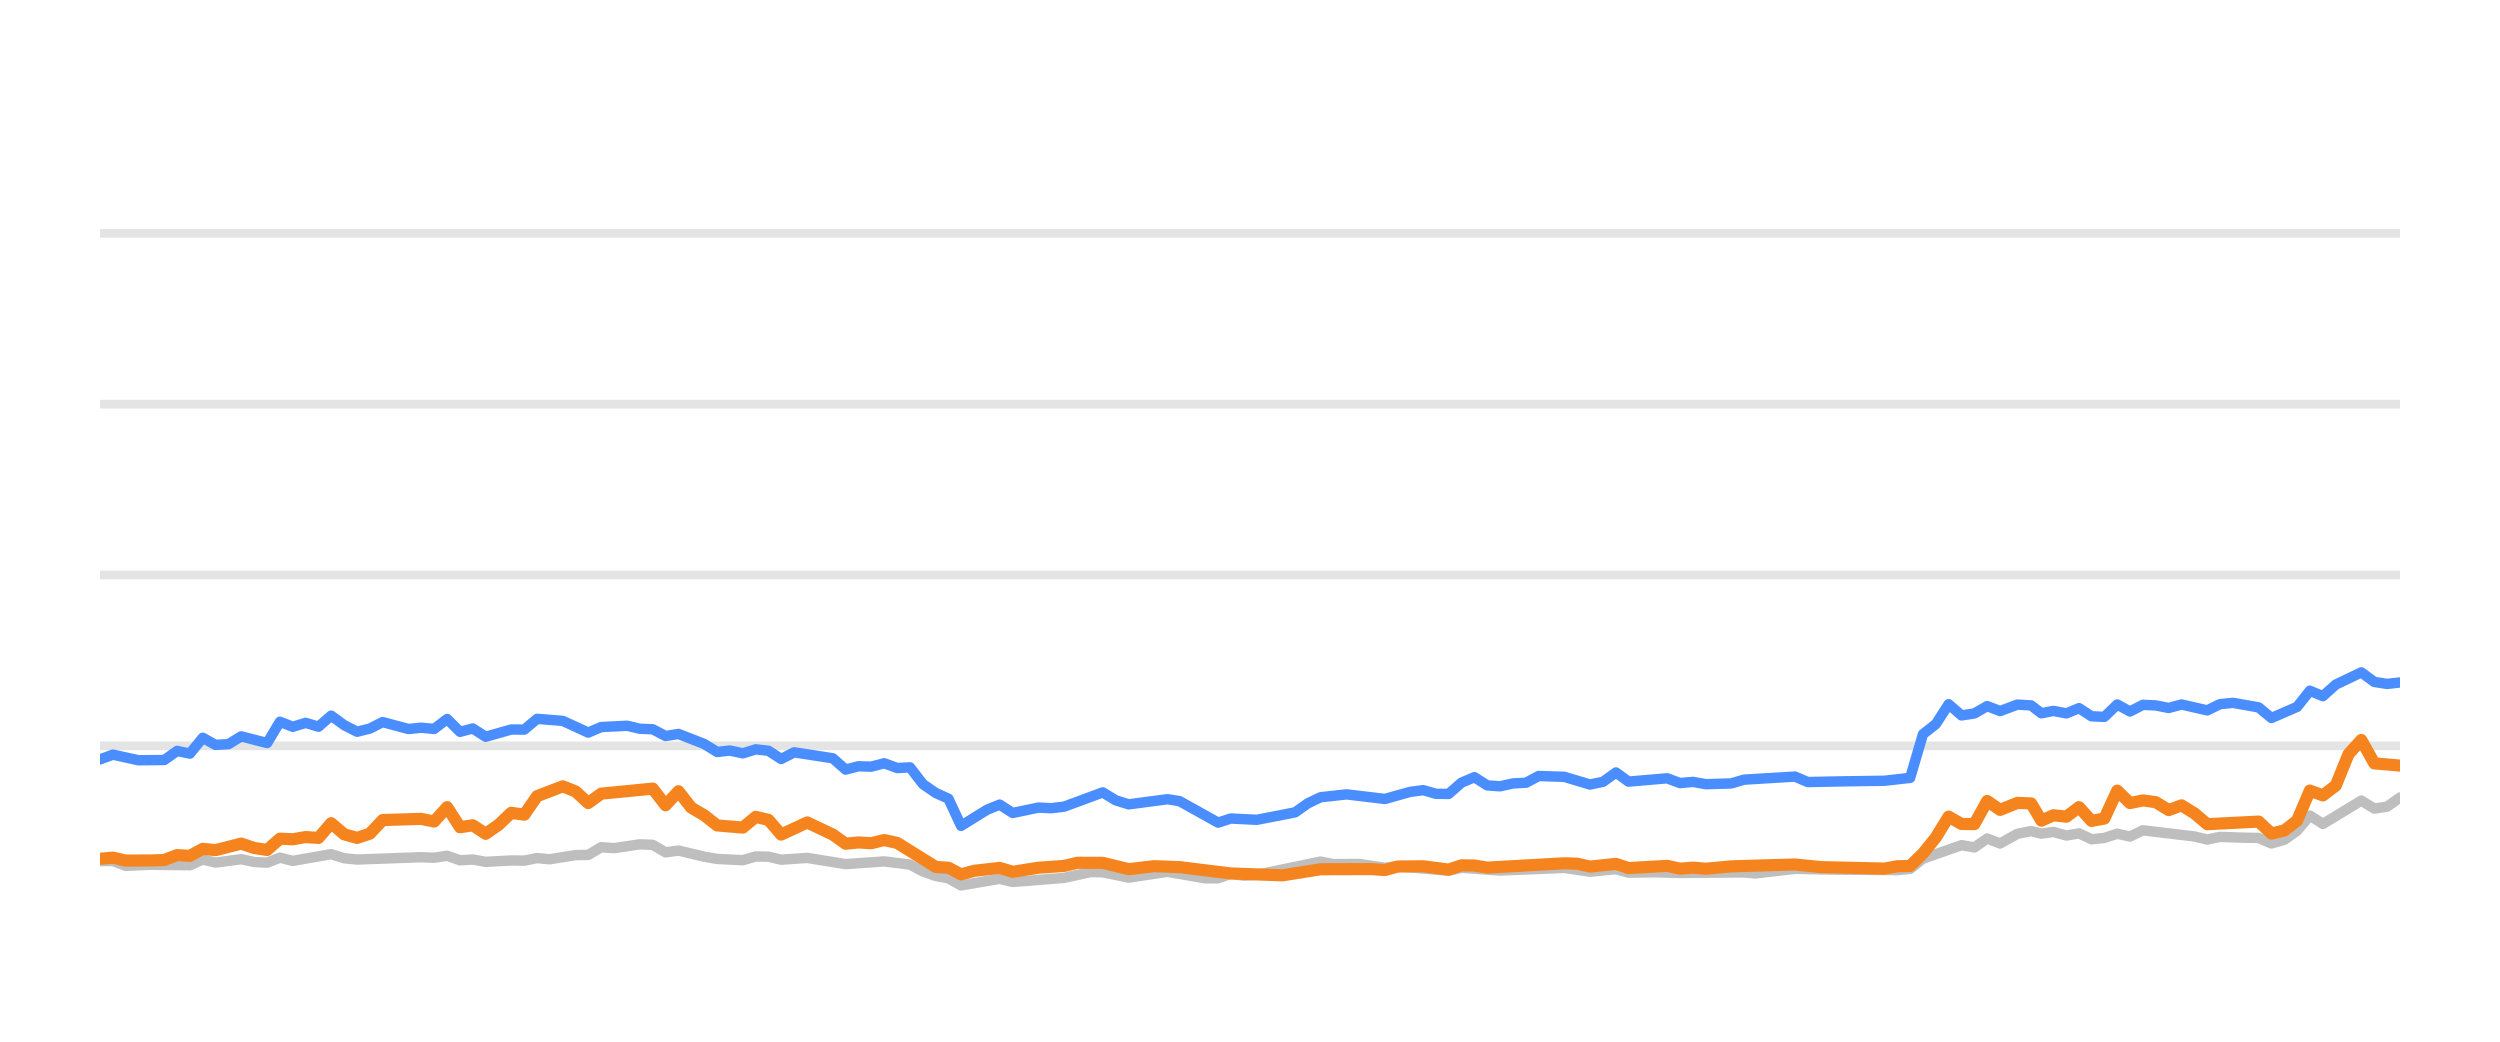
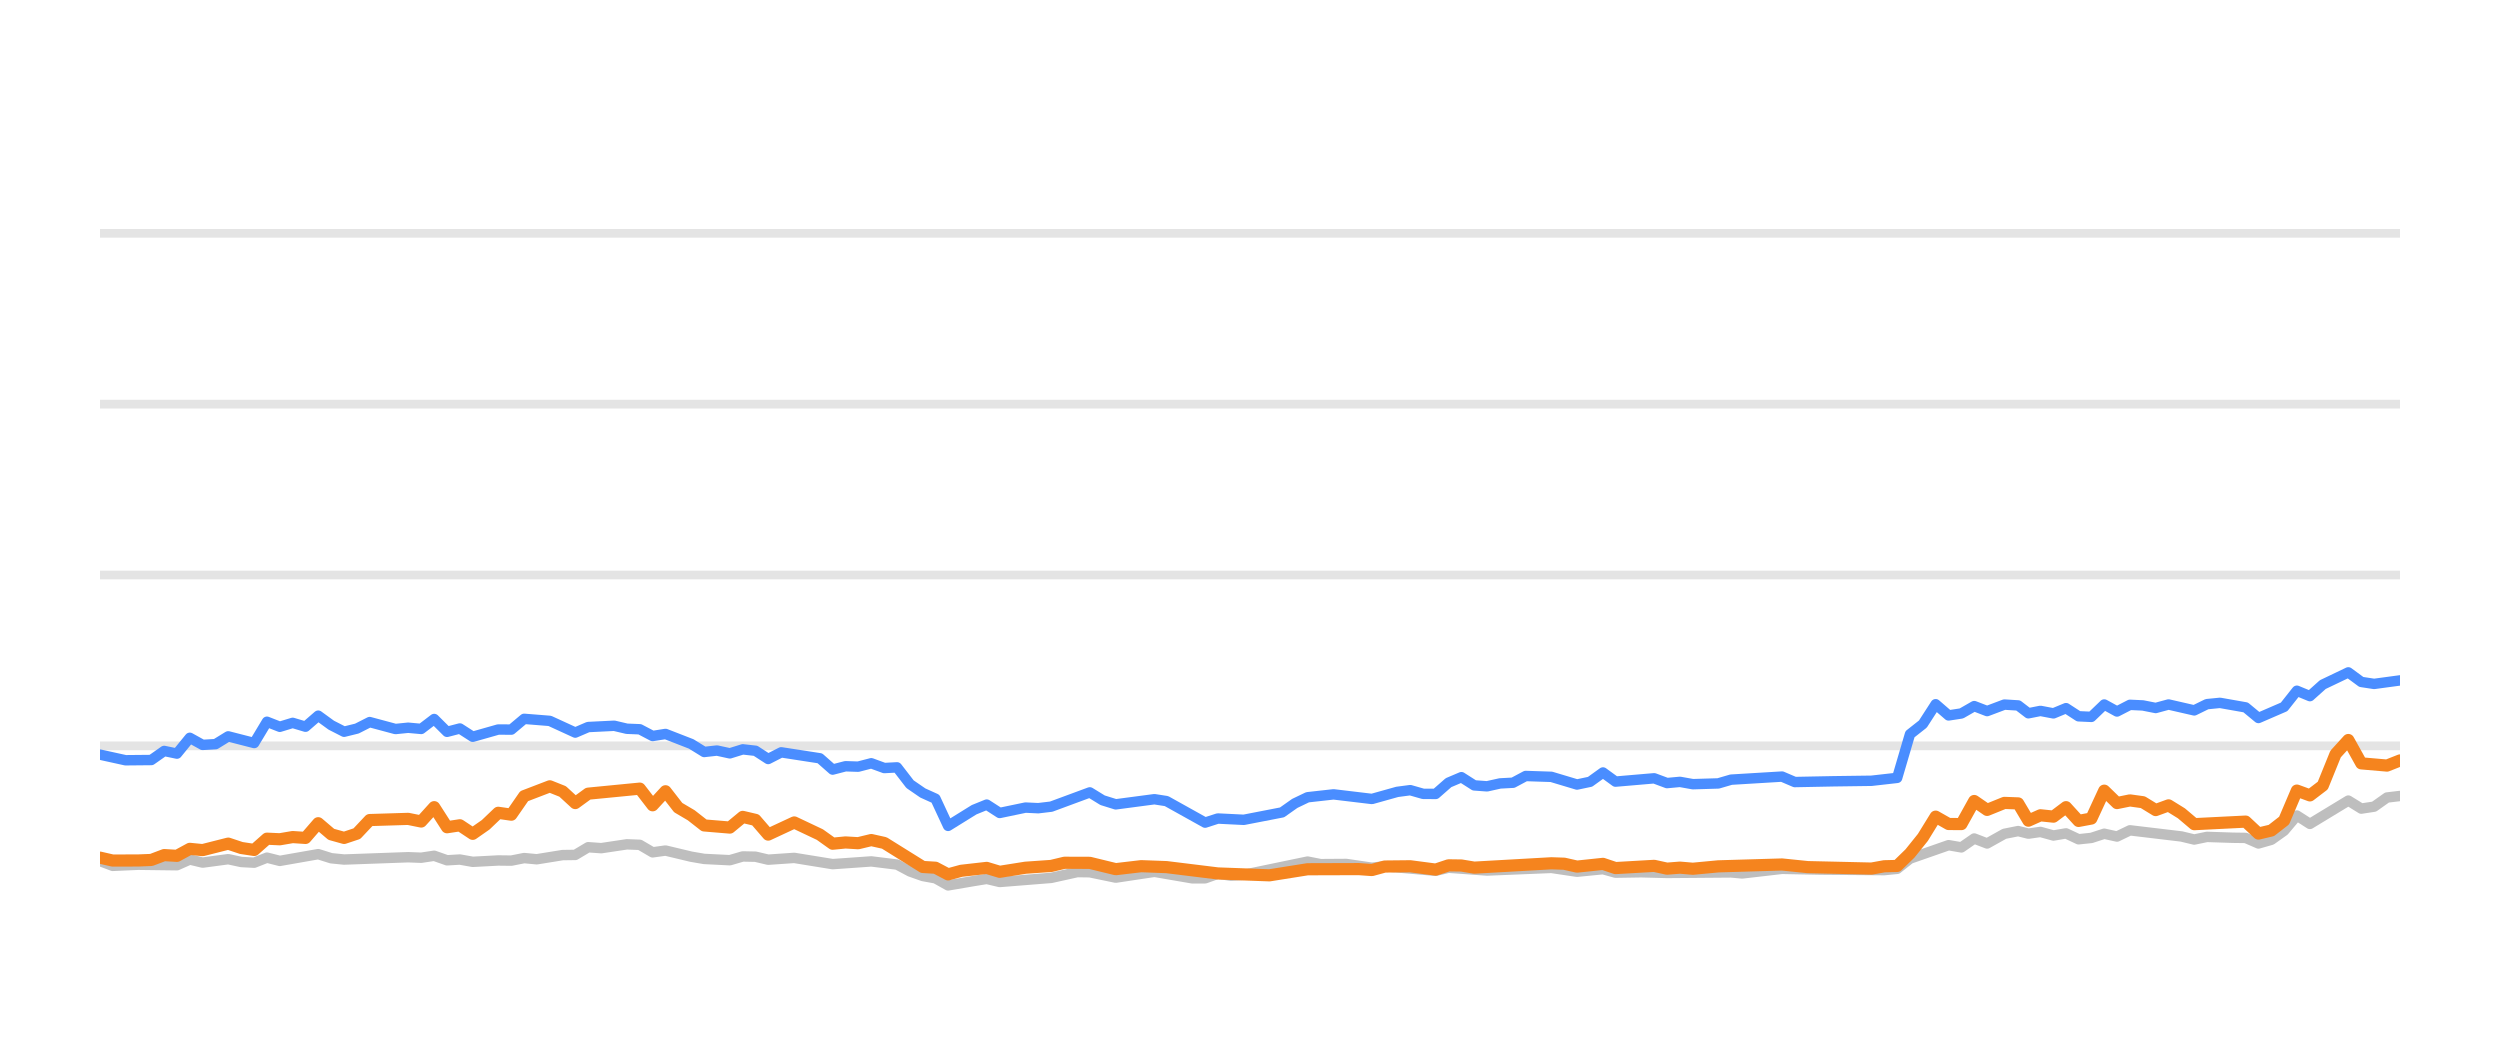
<svg xmlns="http://www.w3.org/2000/svg" width="144pt" height="60pt" viewBox="0 0 144 60" version="1.1">
  <defs>
    <style type="text/css">*{stroke-linejoin: round; stroke-linecap: butt}</style>
  </defs>
  <g id="figure_1">
    <g id="patch_1">
      <path d="M 0 60  L 144 60  L 144 0  L 0 0  L 0 60  z " style="fill: none; opacity: 0" />
    </g>
    <g id="axes_1">
      <g id="patch_2">
        <path d="M 5.76 52.8  L 138.24 52.8  L 138.24 3.6  L 5.76 3.6  L 5.76 52.8  z " style="fill: none" />
      </g>
      <g id="matplotlib.axis_1" />
      <g id="matplotlib.axis_2" />
      <g id="line2d_1">
-         <path d="M 5.76 42.96  L 138.24 42.96  " clip-path="url(#pe8b73f842e)" style="fill: none; stroke: #b2b2b2; stroke-opacity: 0.35; stroke-width: 0.5; stroke-linecap: square" />
+         <path d="M 5.76 42.96  L 138.24 42.96  " clip-path="url(#p03c08e2fbd)" style="fill: none; stroke: #b2b2b2; stroke-opacity: 0.35; stroke-width: 0.5; stroke-linecap: square" />
      </g>
      <g id="line2d_2">
-         <path d="M 5.76 33.12  L 138.24 33.12  " clip-path="url(#pe8b73f842e)" style="fill: none; stroke: #b2b2b2; stroke-opacity: 0.35; stroke-width: 0.5; stroke-linecap: square" />
+         <path d="M 5.76 33.12  L 138.24 33.12  " clip-path="url(#p03c08e2fbd)" style="fill: none; stroke: #b2b2b2; stroke-opacity: 0.35; stroke-width: 0.5; stroke-linecap: square" />
      </g>
      <g id="line2d_3">
-         <path d="M 5.76 23.28  L 138.24 23.28  " clip-path="url(#pe8b73f842e)" style="fill: none; stroke: #b2b2b2; stroke-opacity: 0.35; stroke-width: 0.5; stroke-linecap: square" />
+         <path d="M 5.76 23.28  L 138.24 23.28  " clip-path="url(#p03c08e2fbd)" style="fill: none; stroke: #b2b2b2; stroke-opacity: 0.35; stroke-width: 0.5; stroke-linecap: square" />
      </g>
      <g id="line2d_4">
-         <path d="M 5.76 13.44  L 138.24 13.44  " clip-path="url(#pe8b73f842e)" style="fill: none; stroke: #b2b2b2; stroke-opacity: 0.35; stroke-width: 0.5; stroke-linecap: square" />
+         <path d="M 5.76 13.44  L 138.24 13.44  " clip-path="url(#p03c08e2fbd)" style="fill: none; stroke: #b2b2b2; stroke-opacity: 0.35; stroke-width: 0.5; stroke-linecap: square" />
      </g>
      <g id="line2d_5">
-         <path d="M 5.76 49.597  L 6.506 49.597  L 7.236 49.873  L 8.71 49.809  L 10.938 49.838  L 11.679 49.509  L 12.416 49.686  L 13.891 49.489  L 14.644 49.651  L 15.388 49.691  L 16.123 49.4  L 16.862 49.587  L 19.075 49.199  L 19.825 49.435  L 20.567 49.509  L 24.256 49.376  L 25.007 49.405  L 25.755 49.292  L 26.497 49.553  L 27.234 49.509  L 27.975 49.641  L 29.444 49.563  L 30.199 49.572  L 30.939 49.425  L 31.662 49.494  L 33.155 49.253  L 33.882 49.243  L 34.625 48.8  L 35.38 48.854  L 36.855 48.633  L 37.598 48.662  L 38.337 49.095  L 39.081 48.992  L 40.562 49.346  L 41.309 49.474  L 42.786 49.548  L 43.53 49.331  L 44.264 49.346  L 44.994 49.518  L 46.495 49.415  L 48.708 49.774  L 50.932 49.617  L 52.416 49.799  L 53.164 50.197  L 53.901 50.458  L 54.629 50.591  L 55.357 50.999  L 56.856 50.743  L 57.582 50.625  L 58.329 50.802  L 61.296 50.566  L 62.804 50.232  L 63.52 50.242  L 65.014 50.552  L 67.241 50.217  L 69.418 50.591  L 70.162 50.591  L 70.893 50.33  L 71.647 50.438  L 72.392 50.389  L 76.063 49.627  L 76.814 49.774  L 78.289 49.764  L 79.771 49.981  L 80.509 49.897  L 83.442 50.158  L 84.182 49.981  L 86.4 50.143  L 90.106 49.991  L 91.584 50.212  L 93.08 50.064  L 93.802 50.266  L 95.278 50.242  L 96.768 50.281  L 100.461 50.251  L 101.096 50.31  L 103.392 50.045  L 105.619 50.089  L 109.283 50.119  L 110.024 50.045  L 110.763 49.459  L 112.986 48.682  L 113.725 48.81  L 114.463 48.298  L 115.206 48.584  L 116.201 48.028  L 116.994 47.87  L 117.584 48.018  L 118.275 47.919  L 119.026 48.126  L 119.751 48.003  L 120.472 48.342  L 121.211 48.264  L 121.953 48.023  L 122.687 48.185  L 123.432 47.826  L 126.397 48.18  L 127.136 48.357  L 127.869 48.205  L 129.361 48.254  L 130.099 48.264  L 130.835 48.584  L 131.579 48.372  L 132.313 47.85  L 133.048 46.975  L 133.799 47.457  L 136.011 46.114  L 136.759 46.576  L 137.498 46.463  L 138.24 45.937  L 138.24 45.937  " clip-path="url(#pe8b73f842e)" style="fill: none; stroke: #bebebe; stroke-width: 0.6; stroke-linecap: round" />
+         <path d="M 5.76 49.597  L 6.49 49.873  L 7.964 49.809  L 10.192 49.838  L 10.933 49.509  L 11.67 49.686  L 13.145 49.489  L 13.898 49.651  L 14.642 49.691  L 15.377 49.4  L 16.116 49.587  L 18.329 49.199  L 19.079 49.435  L 19.82 49.509  L 23.51 49.376  L 24.261 49.405  L 25.009 49.292  L 25.75 49.553  L 26.488 49.509  L 27.229 49.641  L 28.698 49.563  L 29.453 49.572  L 30.192 49.425  L 30.916 49.494  L 32.408 49.253  L 33.136 49.243  L 33.878 48.8  L 34.633 48.854  L 36.108 48.633  L 36.852 48.662  L 37.591 49.095  L 38.334 48.992  L 39.815 49.346  L 40.562 49.474  L 42.039 49.548  L 42.783 49.331  L 43.517 49.346  L 44.247 49.518  L 45.748 49.415  L 47.961 49.774  L 50.186 49.617  L 51.669 49.799  L 52.417 50.197  L 53.154 50.458  L 53.882 50.591  L 54.61 50.999  L 56.109 50.743  L 56.835 50.625  L 57.582 50.802  L 60.549 50.566  L 62.057 50.232  L 62.773 50.242  L 64.267 50.552  L 66.494 50.217  L 68.671 50.591  L 69.415 50.591  L 70.145 50.33  L 70.899 50.438  L 71.644 50.389  L 75.316 49.627  L 76.066 49.774  L 77.542 49.764  L 79.024 49.981  L 79.762 49.897  L 82.695 50.158  L 83.435 49.981  L 85.653 50.143  L 89.359 49.991  L 90.836 50.212  L 92.332 50.064  L 93.054 50.266  L 94.53 50.242  L 96.02 50.281  L 99.713 50.251  L 100.348 50.31  L 102.644 50.045  L 104.871 50.089  L 108.535 50.119  L 109.276 50.045  L 110.015 49.459  L 112.238 48.682  L 112.977 48.81  L 113.715 48.298  L 114.458 48.584  L 115.453 48.028  L 116.246 47.87  L 116.836 48.018  L 117.528 47.919  L 118.279 48.126  L 119.003 48.003  L 119.724 48.342  L 120.463 48.264  L 121.205 48.023  L 121.939 48.185  L 122.684 47.826  L 125.649 48.18  L 126.388 48.357  L 127.121 48.205  L 128.613 48.254  L 129.35 48.264  L 130.087 48.584  L 130.831 48.372  L 131.565 47.85  L 132.3 46.975  L 133.051 47.457  L 135.263 46.114  L 136.011 46.576  L 136.749 46.463  L 137.492 45.937  L 138.24 45.848  L 138.24 45.848  " clip-path="url(#p03c08e2fbd)" style="fill: none; stroke: #bebebe; stroke-width: 0.6; stroke-linecap: round" />
      </g>
      <g id="line2d_6">
-         <path d="M 5.76 43.742  L 6.506 43.467  L 7.977 43.791  L 9.461 43.777  L 10.203 43.255  L 10.938 43.408  L 11.679 42.498  L 12.416 42.906  L 13.163 42.862  L 13.891 42.414  L 15.388 42.798  L 16.123 41.573  L 16.862 41.863  L 17.605 41.637  L 18.344 41.858  L 19.075 41.223  L 19.825 41.769  L 20.567 42.148  L 21.303 41.966  L 22.041 41.592  L 23.525 41.991  L 24.256 41.917  L 25.007 41.986  L 25.755 41.415  L 26.497 42.153  L 27.234 41.961  L 27.975 42.438  L 29.444 42.02  L 30.199 42.025  L 30.939 41.405  L 32.415 41.523  L 33.882 42.197  L 34.625 41.878  L 36.125 41.804  L 36.855 41.976  L 37.598 42.006  L 38.337 42.394  L 39.081 42.276  L 40.562 42.852  L 41.309 43.314  L 42.043 43.231  L 42.786 43.393  L 43.53 43.162  L 44.264 43.245  L 44.994 43.718  L 45.745 43.334  L 47.971 43.678  L 48.708 44.328  L 49.448 44.136  L 50.178 44.16  L 50.932 43.964  L 51.683 44.239  L 52.416 44.2  L 53.164 45.169  L 53.901 45.676  L 54.629 46.005  L 55.357 47.57  L 56.856 46.64  L 57.582 46.345  L 58.329 46.827  L 59.816 46.517  L 60.55 46.552  L 61.296 46.463  L 63.52 45.641  L 64.257 46.094  L 65.014 46.33  L 67.241 46.035  L 67.936 46.143  L 70.162 47.383  L 70.893 47.147  L 72.392 47.221  L 74.595 46.793  L 75.326 46.276  L 76.063 45.922  L 77.561 45.755  L 79.771 46.02  L 81.227 45.612  L 81.978 45.513  L 82.72 45.725  L 83.442 45.73  L 84.182 45.081  L 84.924 44.766  L 85.664 45.238  L 86.4 45.292  L 87.151 45.125  L 87.901 45.085  L 88.627 44.697  L 90.106 44.746  L 91.584 45.189  L 92.335 45.031  L 93.08 44.495  L 93.802 45.021  L 96.028 44.83  L 96.768 45.105  L 97.514 45.036  L 98.257 45.169  L 99.719 45.125  L 100.461 44.908  L 103.392 44.731  L 104.128 45.046  L 106.358 45.002  L 108.545 44.972  L 110.024 44.805  L 110.763 42.291  L 111.506 41.705  L 112.242 40.564  L 112.986 41.208  L 113.725 41.095  L 114.463 40.672  L 115.206 40.958  L 116.201 40.584  L 116.994 40.633  L 117.584 41.085  L 118.275 40.948  L 119.026 41.09  L 119.751 40.79  L 120.472 41.258  L 121.211 41.292  L 121.953 40.579  L 122.687 40.982  L 123.432 40.598  L 124.176 40.633  L 124.916 40.78  L 125.657 40.579  L 127.136 40.918  L 127.869 40.559  L 128.619 40.485  L 130.099 40.746  L 130.835 41.356  L 132.313 40.716  L 133.048 39.787  L 133.799 40.097  L 134.541 39.432  L 136.011 38.729  L 136.759 39.28  L 137.498 39.393  L 138.24 39.309  L 138.24 39.309  " clip-path="url(#pe8b73f842e)" style="fill: none; stroke: #4a8dff; stroke-width: 0.6; stroke-linecap: round" />
+         <path d="M 5.76 43.467  L 7.231 43.791  L 8.715 43.777  L 9.457 43.255  L 10.192 43.408  L 10.933 42.498  L 11.67 42.906  L 12.417 42.862  L 13.145 42.414  L 14.642 42.798  L 15.377 41.573  L 16.116 41.863  L 16.859 41.637  L 17.597 41.858  L 18.329 41.223  L 19.079 41.769  L 19.82 42.148  L 20.557 41.966  L 21.294 41.592  L 22.779 41.991  L 23.51 41.917  L 24.261 41.986  L 25.009 41.415  L 25.75 42.153  L 26.488 41.961  L 27.229 42.438  L 28.698 42.02  L 29.453 42.025  L 30.192 41.405  L 31.668 41.523  L 33.136 42.197  L 33.878 41.878  L 35.379 41.804  L 36.108 41.976  L 36.852 42.006  L 37.591 42.394  L 38.334 42.276  L 39.815 42.852  L 40.562 43.314  L 41.297 43.231  L 42.039 43.393  L 42.783 43.162  L 43.517 43.245  L 44.247 43.718  L 44.998 43.334  L 47.224 43.678  L 47.961 44.328  L 48.702 44.136  L 49.431 44.16  L 50.186 43.964  L 50.936 44.239  L 51.669 44.2  L 52.417 45.169  L 53.154 45.676  L 53.882 46.005  L 54.61 47.57  L 56.109 46.64  L 56.835 46.345  L 57.582 46.827  L 59.069 46.517  L 59.803 46.552  L 60.549 46.463  L 62.773 45.641  L 63.509 46.094  L 64.267 46.33  L 66.494 46.035  L 67.189 46.143  L 69.415 47.383  L 70.145 47.147  L 71.644 47.221  L 73.847 46.793  L 74.579 46.276  L 75.316 45.922  L 76.813 45.755  L 79.024 46.02  L 80.48 45.612  L 81.231 45.513  L 81.972 45.725  L 82.695 45.73  L 83.435 45.081  L 84.177 44.766  L 84.917 45.238  L 85.653 45.292  L 86.404 45.125  L 87.153 45.085  L 87.88 44.697  L 89.359 44.746  L 90.836 45.189  L 91.588 45.031  L 92.332 44.495  L 93.054 45.021  L 95.281 44.83  L 96.02 45.105  L 96.766 45.036  L 97.509 45.169  L 98.971 45.125  L 99.713 44.908  L 102.644 44.731  L 103.38 45.046  L 105.61 45.002  L 107.797 44.972  L 109.276 44.805  L 110.015 42.291  L 110.758 41.705  L 111.494 40.564  L 112.238 41.208  L 112.977 41.095  L 113.715 40.672  L 114.458 40.958  L 115.453 40.584  L 116.246 40.633  L 116.836 41.085  L 117.528 40.948  L 118.279 41.09  L 119.003 40.79  L 119.724 41.258  L 120.463 41.292  L 121.205 40.579  L 121.939 40.982  L 122.684 40.598  L 123.428 40.633  L 124.168 40.78  L 124.909 40.579  L 126.388 40.918  L 127.121 40.559  L 127.871 40.485  L 129.35 40.746  L 130.087 41.356  L 131.565 40.716  L 132.3 39.787  L 133.051 40.097  L 133.793 39.432  L 135.263 38.729  L 136.011 39.28  L 136.749 39.393  L 138.24 39.191  L 138.24 39.191  " clip-path="url(#p03c08e2fbd)" style="fill: none; stroke: #4a8dff; stroke-width: 0.6; stroke-linecap: round" />
      </g>
      <g id="line2d_7">
-         <path d="M 5.76 49.464  L 6.506 49.4  L 7.236 49.568  L 8.71 49.563  L 9.461 49.533  L 10.203 49.253  L 10.938 49.297  L 11.679 48.894  L 12.416 48.967  L 13.891 48.593  L 14.644 48.844  L 15.388 48.957  L 16.123 48.308  L 16.862 48.342  L 17.605 48.215  L 18.344 48.264  L 19.075 47.418  L 19.825 48.057  L 20.567 48.264  L 21.303 48.018  L 22.041 47.235  L 24.256 47.167  L 25.007 47.319  L 25.755 46.493  L 26.497 47.649  L 27.234 47.536  L 27.975 48.028  L 28.723 47.506  L 29.444 46.817  L 30.199 46.926  L 30.939 45.858  L 32.415 45.292  L 33.155 45.587  L 33.882 46.256  L 34.625 45.715  L 37.598 45.425  L 38.337 46.384  L 39.081 45.577  L 39.811 46.517  L 40.562 46.96  L 41.309 47.545  L 42.786 47.668  L 43.53 47.053  L 44.264 47.226  L 44.994 48.072  L 46.495 47.373  L 47.971 48.072  L 48.708 48.598  L 49.448 48.525  L 50.178 48.569  L 50.932 48.387  L 51.683 48.554  L 53.901 49.937  L 54.629 49.981  L 55.357 50.365  L 56.113 50.158  L 57.582 49.991  L 58.329 50.217  L 59.816 49.981  L 61.296 49.878  L 62.06 49.695  L 63.52 49.7  L 65.014 50.064  L 66.479 49.892  L 67.936 49.946  L 70.893 50.31  L 73.868 50.419  L 76.063 50.069  L 79.009 50.06  L 79.771 50.114  L 80.509 49.912  L 81.978 49.897  L 83.442 50.089  L 84.182 49.843  L 84.924 49.853  L 85.664 49.976  L 90.106 49.725  L 90.846 49.75  L 91.584 49.917  L 93.08 49.759  L 93.802 50.001  L 96.028 49.873  L 96.768 50.035  L 97.514 49.976  L 98.257 50.04  L 99.719 49.902  L 103.392 49.794  L 104.877 49.946  L 108.545 50.03  L 109.283 49.897  L 110.024 49.878  L 110.763 49.159  L 111.506 48.234  L 112.242 47.039  L 112.986 47.462  L 113.725 47.467  L 114.463 46.138  L 115.206 46.65  L 116.201 46.247  L 116.994 46.276  L 117.584 47.27  L 118.275 46.96  L 119.026 47.039  L 119.751 46.493  L 120.472 47.285  L 121.211 47.147  L 121.953 45.543  L 122.687 46.256  L 123.432 46.104  L 124.176 46.207  L 124.916 46.66  L 125.657 46.389  L 126.397 46.847  L 127.136 47.472  L 130.099 47.324  L 130.835 48.013  L 131.579 47.836  L 132.313 47.265  L 133.048 45.538  L 133.799 45.814  L 134.541 45.248  L 135.278 43.432  L 136.011 42.625  L 136.759 43.969  L 138.24 44.097  L 138.24 44.097  " clip-path="url(#pe8b73f842e)" style="fill: none; stroke: #f5841e; stroke-width: 0.7; stroke-linecap: round" />
+         <path d="M 5.76 49.4  L 6.49 49.568  L 7.964 49.563  L 8.715 49.533  L 9.457 49.253  L 10.192 49.297  L 10.933 48.894  L 11.67 48.967  L 13.145 48.593  L 13.898 48.844  L 14.642 48.957  L 15.377 48.308  L 16.116 48.342  L 16.859 48.215  L 17.597 48.264  L 18.329 47.418  L 19.079 48.057  L 19.82 48.264  L 20.557 48.018  L 21.294 47.235  L 23.51 47.167  L 24.261 47.319  L 25.009 46.493  L 25.75 47.649  L 26.488 47.536  L 27.229 48.028  L 27.977 47.506  L 28.698 46.817  L 29.453 46.926  L 30.192 45.858  L 31.668 45.292  L 32.408 45.587  L 33.136 46.256  L 33.878 45.715  L 36.852 45.425  L 37.591 46.384  L 38.334 45.577  L 39.064 46.517  L 39.815 46.96  L 40.562 47.545  L 42.039 47.668  L 42.783 47.053  L 43.517 47.226  L 44.247 48.072  L 45.748 47.373  L 47.224 48.072  L 47.961 48.598  L 48.702 48.525  L 49.431 48.569  L 50.186 48.387  L 50.936 48.554  L 53.154 49.937  L 53.882 49.981  L 54.61 50.365  L 55.366 50.158  L 56.835 49.991  L 57.582 50.217  L 59.069 49.981  L 60.549 49.878  L 61.313 49.695  L 62.773 49.7  L 64.267 50.064  L 65.732 49.892  L 67.189 49.946  L 70.145 50.31  L 73.121 50.419  L 75.316 50.069  L 78.262 50.06  L 79.024 50.114  L 79.762 49.912  L 81.231 49.897  L 82.695 50.089  L 83.435 49.843  L 84.177 49.853  L 84.917 49.976  L 89.359 49.725  L 90.098 49.75  L 90.836 49.917  L 92.332 49.759  L 93.054 50.001  L 95.281 49.873  L 96.02 50.035  L 96.766 49.976  L 97.509 50.04  L 98.971 49.902  L 102.644 49.794  L 104.13 49.946  L 107.797 50.03  L 108.535 49.897  L 109.276 49.878  L 110.015 49.159  L 110.758 48.234  L 111.494 47.039  L 112.238 47.462  L 112.977 47.467  L 113.715 46.138  L 114.458 46.65  L 115.453 46.247  L 116.246 46.276  L 116.836 47.27  L 117.528 46.96  L 118.279 47.039  L 119.003 46.493  L 119.724 47.285  L 120.463 47.147  L 121.205 45.543  L 121.939 46.256  L 122.684 46.104  L 123.428 46.207  L 124.168 46.66  L 124.909 46.389  L 125.649 46.847  L 126.388 47.472  L 129.35 47.324  L 130.087 48.013  L 130.831 47.836  L 131.565 47.265  L 132.3 45.538  L 133.051 45.814  L 133.793 45.248  L 134.529 43.432  L 135.263 42.625  L 136.011 43.969  L 137.492 44.097  L 138.24 43.801  L 138.24 43.801  " clip-path="url(#p03c08e2fbd)" style="fill: none; stroke: #f5841e; stroke-width: 0.7; stroke-linecap: round" />
      </g>
    </g>
  </g>
  <defs>
-     <clipPath id="pe8b73f842e">
+     <clipPath id="p03c08e2fbd">
      <rect x="5.76" y="3.6" width="132.48" height="49.2" />
    </clipPath>
  </defs>
</svg>
